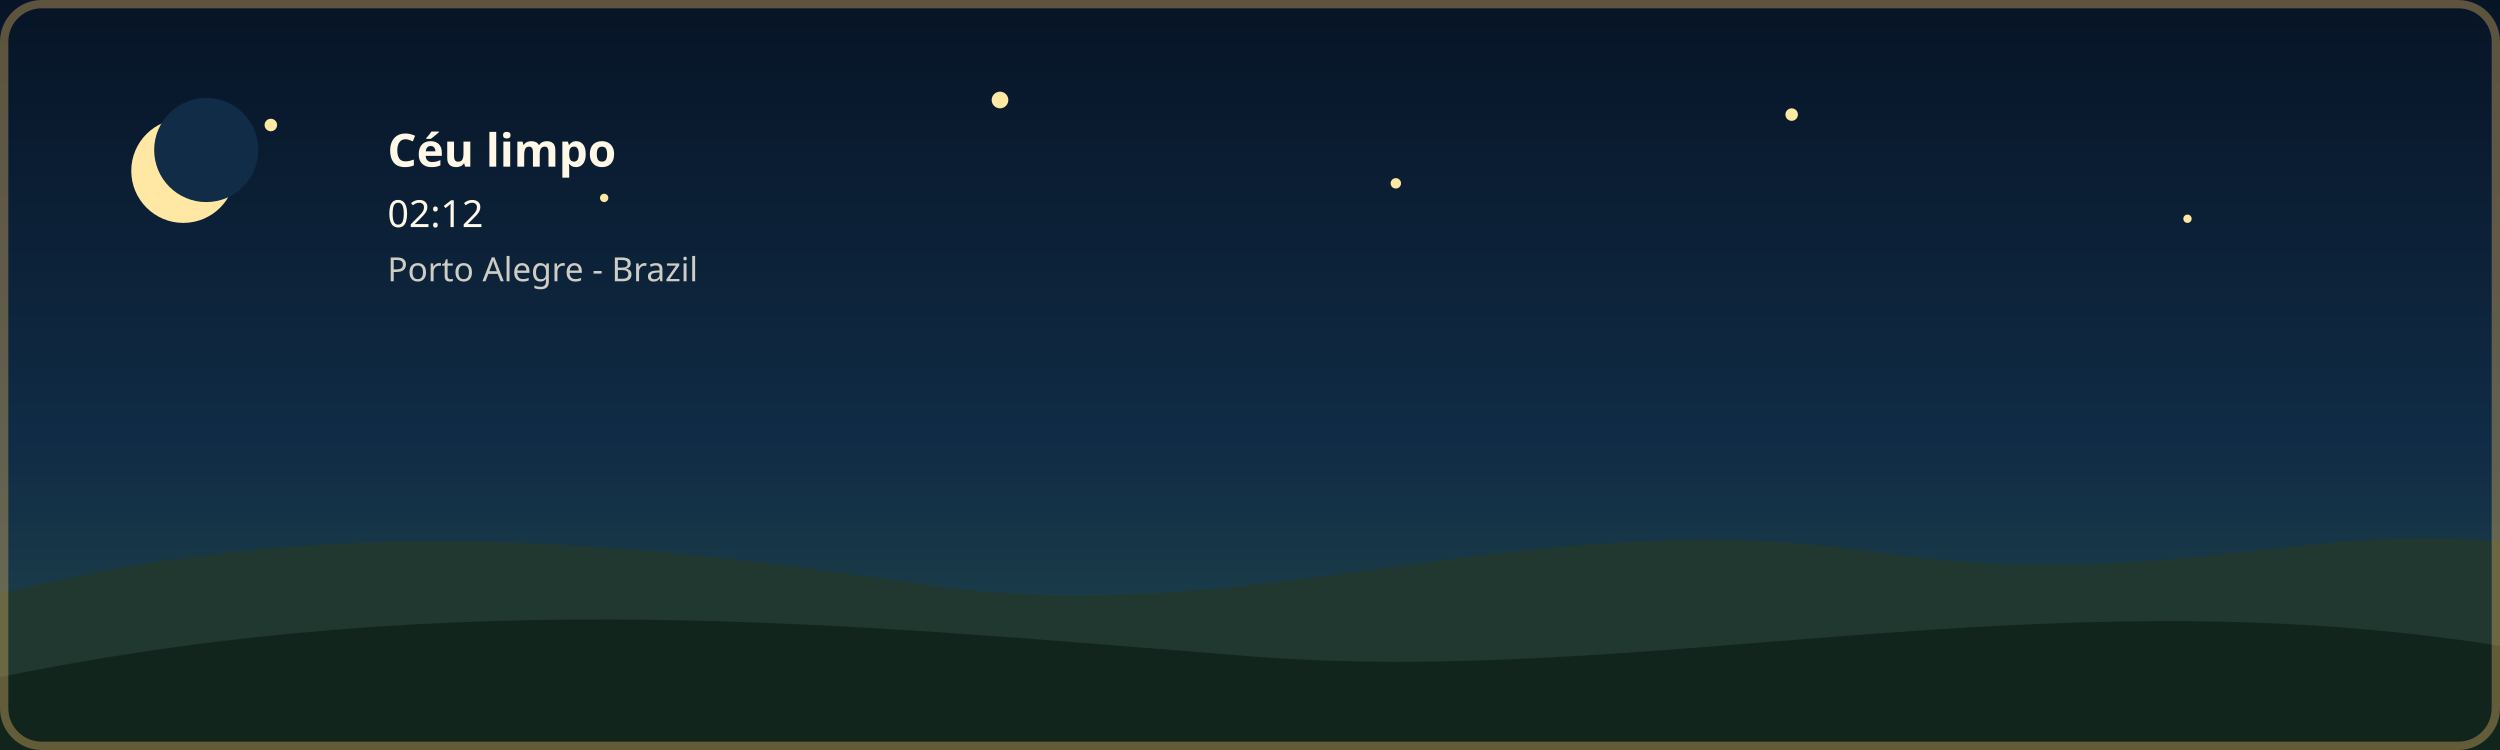
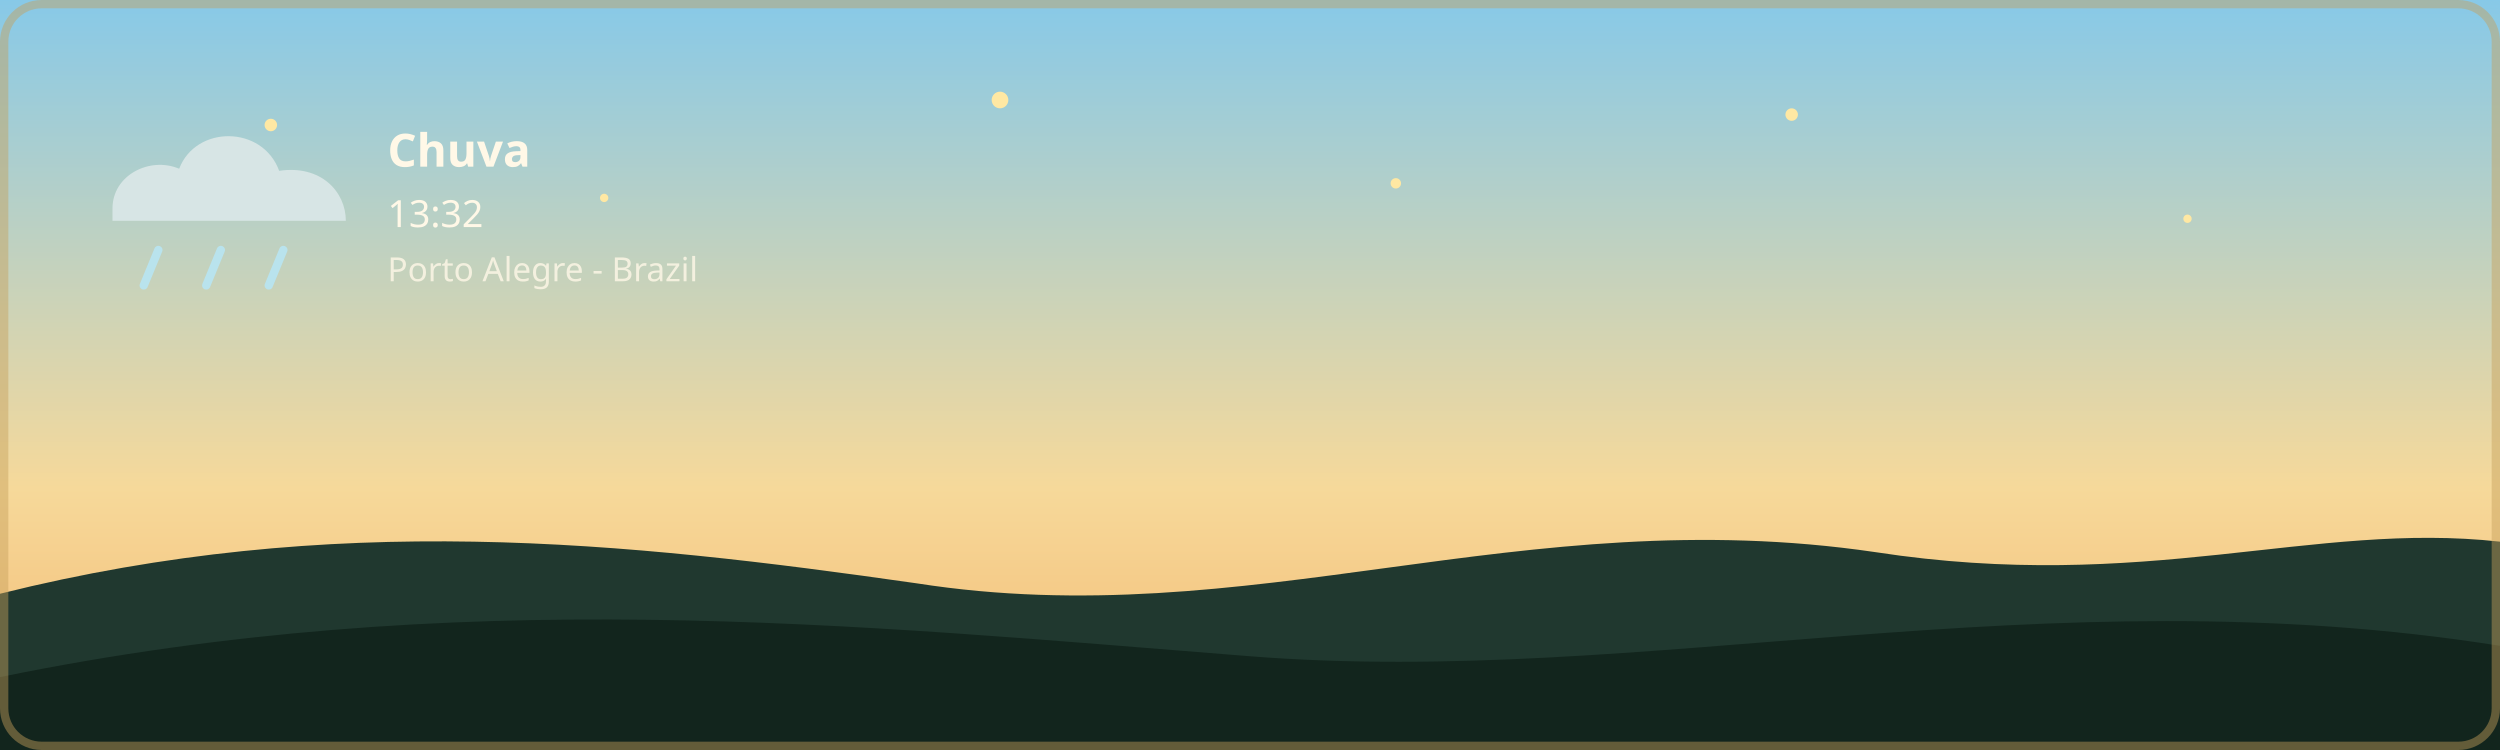
- <svg xmlns="http://www.w3.org/2000/svg" width="1200" height="360" viewBox="0 0 1200 360" role="img" aria-labelledby="title description" class="github-time-night weather-clear" data-temperature="16.3°C">
+ <svg xmlns="http://www.w3.org/2000/svg" width="1200" height="360" viewBox="0 0 1200 360" role="img" aria-labelledby="title description" class="github-time-day weather-rain" data-temperature="22.7°C">
  <defs>
    <linearGradient id="daySky" x1="0" y1="0" x2="0" y2="1">
      <stop offset="0%" stop-color="#87c9e8" />
      <stop offset="65%" stop-color="#f6d99a" />
      <stop offset="100%" stop-color="#f4b66e" />
    </linearGradient>
    <linearGradient id="sunsetSky" x1="0" y1="0" x2="0" y2="1">
      <stop offset="0%" stop-color="#4d568f" />
      <stop offset="55%" stop-color="#d46a66" />
      <stop offset="100%" stop-color="#f4a259" />
    </linearGradient>
    <linearGradient id="nightSky" x1="0" y1="0" x2="0" y2="1">
      <stop offset="0%" stop-color="#071426" />
      <stop offset="60%" stop-color="#102c46" />
      <stop offset="100%" stop-color="#244b4a" />
    </linearGradient>
    <linearGradient id="dawnSky" x1="0" y1="0" x2="0" y2="1">
      <stop offset="0%" stop-color="#766b9f" />
      <stop offset="55%" stop-color="#d7939b" />
      <stop offset="100%" stop-color="#f4c280" />
    </linearGradient>
  </defs>
  <style>
    /* O estado do céu é atualizado pela GitHub Action conforme o UTC. */

    .sky {
      animation: none !important;
    }

    .github-time-day .day-sky,
    .github-time-sunset .sunset-sky,
    .github-time-night .night-sky,
    .github-time-dawn .dawn-sky {
      opacity: 1;
    }

    .github-time-day .sunset-sky,
    .github-time-day .night-sky,
    .github-time-day .dawn-sky,
    .github-time-sunset .day-sky,
    .github-time-sunset .night-sky,
    .github-time-sunset .dawn-sky,
    .github-time-night .day-sky,
    .github-time-night .sunset-sky,
    .github-time-night .dawn-sky,
    .github-time-dawn .day-sky,
    .github-time-dawn .sunset-sky,
    .github-time-dawn .night-sky {
      opacity: 0;
    }

    .github-time-day .day-sky,
    .github-time-sunset .sunset-sky,
    .github-time-night .night-sky,
    .github-time-dawn .dawn-sky {
      animation: sky-fade-in 2.5s ease both !important;
    }

    .weather-effect {
      display: none;
    }

    .github-time-night.weather-clear .weather-moon,
    .github-time-day.weather-clear .weather-sun,
    .github-time-sunset.weather-clear .weather-sun,
    .github-time-dawn.weather-clear .weather-sun,
    .weather-cloudy .weather-cloud,
    .weather-rain .weather-cloud,
    .weather-rain .weather-rainfall,
    .weather-storm .weather-cloud,
    .weather-storm .weather-rainfall,
    .weather-storm .weather-lightning,
    .weather-snow .weather-cloud,
    .weather-snow .weather-snowfall {
      display: block;
    }

    .weather-sun {
      transform-box: fill-box;
      transform-origin: center;
      animation: weather-pulse 4s ease-in-out infinite;
    }

    .weather-moon {
      animation: moon-glow 4s ease-in-out infinite;
    }

    .weather-cloud path {
      animation: cloud-drift 8s ease-in-out infinite alternate;
    }

    .weather-rainfall path {
      animation: rain-fall 1.4s linear infinite;
    }

    .weather-rainfall path:nth-child(2) {
      animation-delay: 0.35s;
    }

    .weather-rainfall path:nth-child(3) {
      animation-delay: 0.7s;
    }

    .weather-snowfall circle {
      animation: snow-fall 3s ease-in-out infinite;
    }

    .weather-snowfall circle:nth-child(2) {
      animation-delay: 1s;
    }

    .weather-snowfall circle:nth-child(3) {
      animation-delay: 2s;
    }

    .weather-lightning {
      animation: lightning-flash 4s ease-in-out infinite;
    }

    #weather-description,
    #weather-time {
      animation: info-fade-in 1.5s ease both;
    }

    @keyframes sky-fade-in {
      from {
        opacity: 0;
      }

      to {
        opacity: 1;
      }
    }

    @keyframes info-fade-in {
      from {
        opacity: 0;
        transform: translateY(6px);
      }

      to {
        opacity: 1;
        transform: translateY(0);
      }
    }

    @keyframes weather-pulse {
      0%,
      100% {
        opacity: 0.85;
        transform: scale(0.96);
      }

      50% {
        opacity: 1;
        transform: scale(1.04);
      }
    }

    @keyframes moon-glow {
      0%,
      100% {
        opacity: 0.8;
      }

      50% {
        opacity: 1;
      }
    }

    @keyframes cloud-drift {
      from {
        transform: translateX(-5px);
      }

      to {
        transform: translateX(8px);
      }
    }

    @keyframes rain-fall {
      0% {
        opacity: 0;
        transform: translateY(-7px);
      }

      25%,
      75% {
        opacity: 1;
      }

      100% {
        opacity: 0;
        transform: translateY(10px);
      }
    }

    @keyframes snow-fall {
      0%,
      100% {
        opacity: 0.35;
        transform: translateY(-5px);
      }

      50% {
        opacity: 1;
        transform: translate(5px, 8px);
      }
    }

    @keyframes lightning-flash {
      0%,
      88%,
      100% {
        opacity: 0;
      }

      90%,
      93% {
        opacity: 1;
      }
    }

    .day-sky {
      animation-name: day-cycle;
    }

    .sunset-sky {
      animation-name: sunset-cycle;
    }

    .night-sky {
      animation-name: night-cycle;
    }

    .dawn-sky {
      animation-name: dawn-cycle;
    }

    .stars {
      animation: none;
    }

    .star {
      animation: twinkle 2.5s ease-in-out infinite;
      transform-box: fill-box;
      transform-origin: center;
    }

    .star:nth-child(2) {
      animation-delay: 0.5s;
    }

    .star:nth-child(3) {
      animation-delay: 1s;
    }

    .star:nth-child(4) {
      animation-delay: 1.5s;
    }

    @keyframes day-cycle {
      0%,
      18% {
        opacity: 1;
      }

      32%,
      82% {
        opacity: 0;
      }

      94%,
      100% {
        opacity: 1;
      }
    }

    @keyframes sunset-cycle {
      0%,
      15% {
        opacity: 0;
      }

      30% {
        opacity: 1;
      }

      45%,
      100% {
        opacity: 0;
      }
    }

    @keyframes night-cycle {
      0%,
      35% {
        opacity: 0;
      }

      48%,
      68% {
        opacity: 1;
      }

      82%,
      100% {
        opacity: 0;
      }
    }

    @keyframes dawn-cycle {
      0%,
      62% {
        opacity: 0;
      }

      78% {
        opacity: 1;
      }

      94%,
      100% {
        opacity: 0;
      }
    }

    @keyframes stars-cycle {
      0%,
      38% {
        opacity: 0;
      }

      50%,
      66% {
        opacity: 1;
      }

      78%,
      100% {
        opacity: 0;
      }
    }

    @keyframes twinkle {
      0%,
      100% {
        opacity: 0.25;
        transform: scale(0.8);
      }

      50% {
        opacity: 1;
        transform: scale(1.25);
      }
    }

    /*
     * Desativa as animações quando o visitante tiver solicitado
     * redução de movimento no sistema operacional.
     */
    @media (prefers-reduced-motion: reduce) {
      .sky,
      .stars,
      .star,
      .weather-sun,
      .weather-moon,
      .weather-cloud path,
      .weather-rainfall path,
      .weather-snowfall circle,
      .weather-lightning {
        animation: none;
      }

      .sunset-sky,
      .night-sky,
      .dawn-sky {
        display: none;
      }
    }
  </style>
  <g id="skies">
    <rect class="sky day-sky" width="1200" height="360" fill="url(#daySky)" />
    <rect class="sky sunset-sky" width="1200" height="360" fill="url(#sunsetSky)" />
    <rect class="sky night-sky" width="1200" height="360" fill="url(#nightSky)" />
    <rect class="sky dawn-sky" width="1200" height="360" fill="url(#dawnSky)" />
  </g>
  <g class="stars" fill="#ffe8a3">
    <circle class="star" cx="130" cy="60" r="3" />
    <circle class="star" cx="290" cy="95" r="2" />
    <circle class="star" cx="480" cy="48" r="4" />
    <circle class="star" cx="670" cy="88" r="2.5" />
    <circle class="star" cx="860" cy="55" r="3" />
    <circle class="star" cx="1050" cy="105" r="2" />
  </g>
  <g transform="translate(54 48)">
    <g class="weather-effect weather-sun" fill="#ffe29a">
      <circle cx="34" cy="34" r="22" />
      <g stroke="#ffe29a" stroke-width="4" stroke-linecap="round">
        <path d="M 34 2 V 12" />
        <path d="M 34 56 V 66" />
        <path d="M 2 34 H 12" />
        <path d="M 56 34 H 66" />
      </g>
    </g>
    <g class="weather-effect weather-moon" fill="#ffe8a3">
      <circle cx="34" cy="34" r="25" />
      <circle cx="45" cy="24" r="25" fill="#102c46" />
    </g>
    <g class="weather-effect weather-cloud" fill="#d7e5e5">
      <path d="M 0 52 C 0 36, 18 27, 32 33 C 40 12, 72 12, 80 34 C 100 31, 112 44, 112 58 H 0 Z" />
    </g>
    <g class="weather-effect weather-rainfall" stroke="#b9e3ed" stroke-width="4" stroke-linecap="round">
      <path d="M 22 72 l -7 17" />
      <path d="M 52 72 l -7 17" />
      <path d="M 82 72 l -7 17" />
    </g>
    <g class="weather-effect weather-lightning" fill="#ffe37b">
      <path d="M 62 68 l -14 27 h 12 l -7 20 l 24 -31 h -13 z" />
    </g>
    <g class="weather-effect weather-snowfall" fill="#eef8ff">
      <circle cx="22" cy="78" r="4" />
      <circle cx="52" cy="91" r="4" />
      <circle cx="82" cy="78" r="4" />
    </g>
-     <text id="weather-description" x="132" y="32" fill="#fff8e7" font-family="sans-serif" font-size="22" font-weight="600">Céu limpo</text>
-     <text id="weather-time" x="132" y="61" fill="#fff8e7" font-family="sans-serif" font-size="18">02:12</text>
+     <text id="weather-description" x="132" y="32" fill="#fff8e7" font-family="sans-serif" font-size="22" font-weight="600">Chuva</text>
+     <text id="weather-time" x="132" y="61" fill="#fff8e7" font-family="sans-serif" font-size="18">13:32</text>
    <text x="132" y="87" fill="#fff8e7" font-family="sans-serif" font-size="16" opacity="0.8">Porto Alegre - Brazil</text>
  </g>
  <path d="       M 0 285       C 160 245, 300 260, 440 280       C 600 305, 730 240, 900 265       C 1030 285, 1110 250, 1200 260       L 1200 360       L 0 360       Z     " fill="#20382f" />
  <path d="       M 0 325       C 220 280, 410 300, 600 315       C 790 330, 980 275, 1200 310       L 1200 360       L 0 360       Z     " fill="#12251d" />
  <rect x="2" y="2" width="1196" height="356" rx="18" fill="none" stroke="#c6a15b" stroke-width="4" stroke-opacity="0.45" />
</svg>
